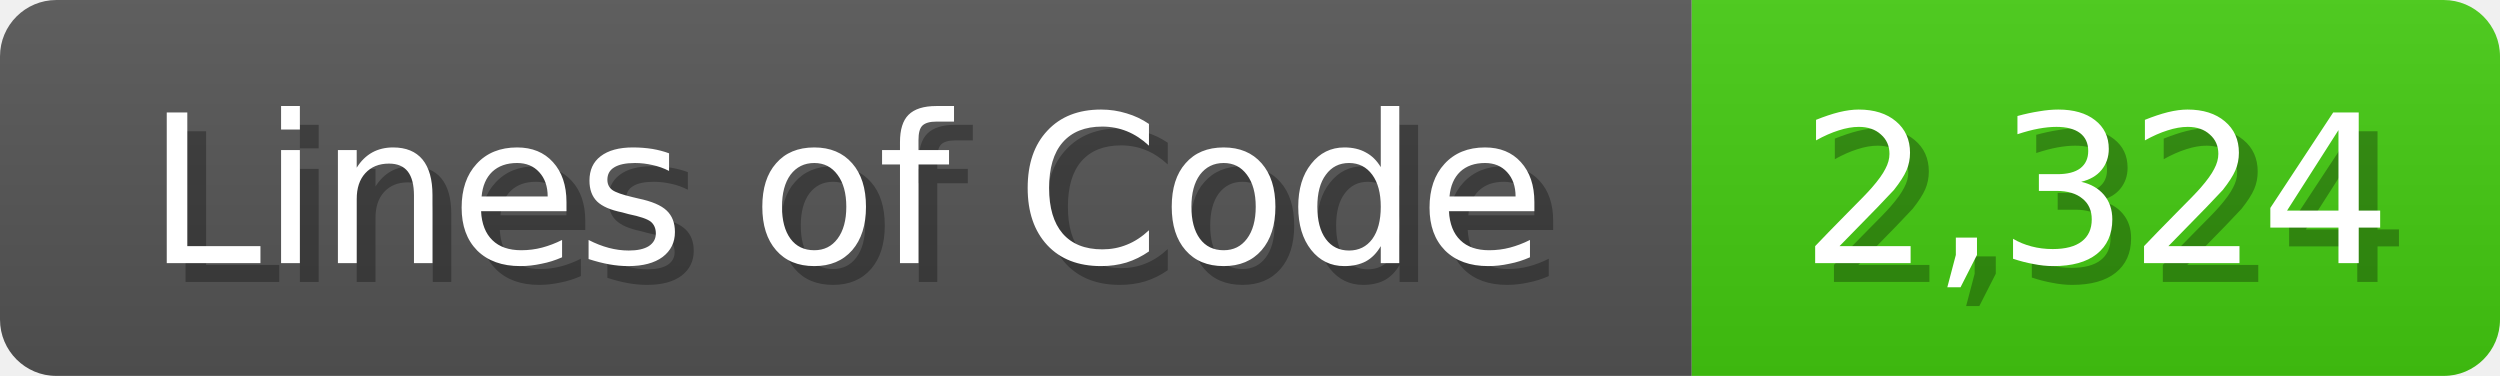
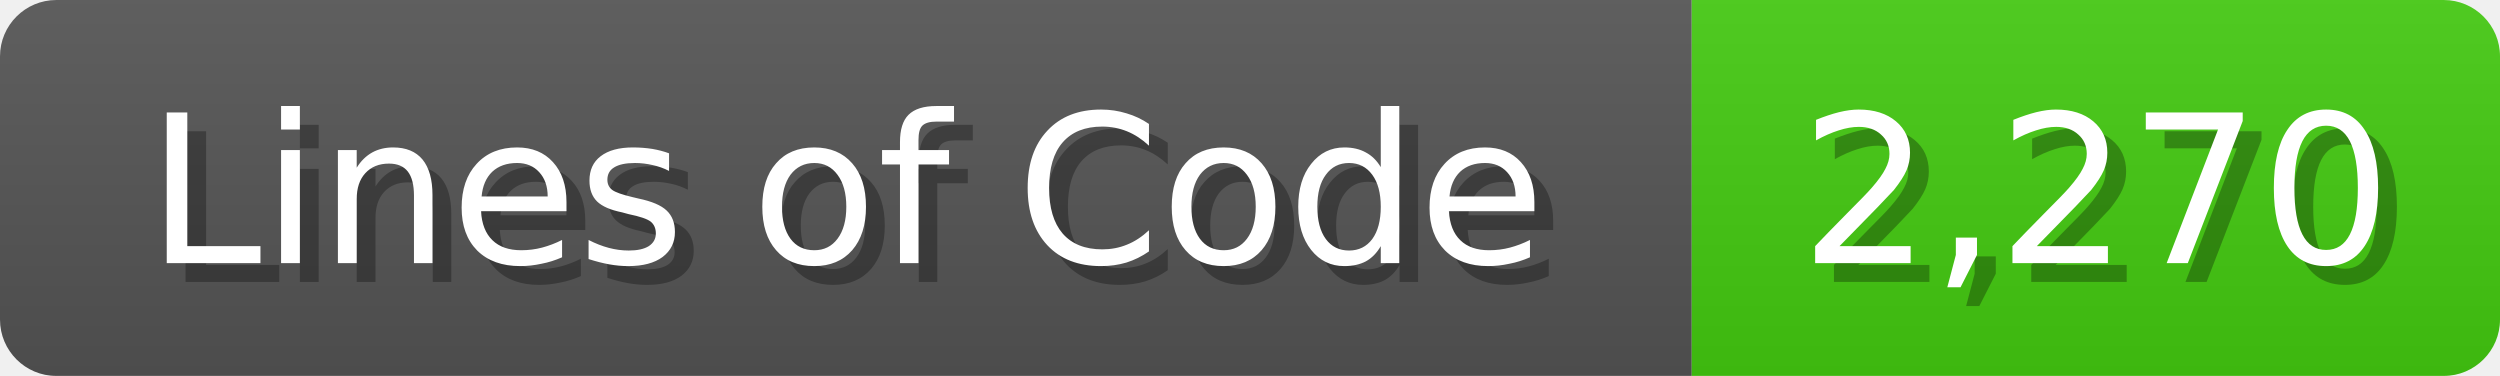
<svg xmlns="http://www.w3.org/2000/svg" width="133" height="20">
  <linearGradient id="b" x2="0" y2="100%">
    <stop offset="0" stop-color="#bbb" stop-opacity=".1" />
    <stop offset="1" stop-opacity=".1" />
  </linearGradient>
  <mask id="anybadge_1">
    <rect width="133" height="20" rx="3" fill="#fff" />
  </mask>
  <g mask="url(#anybadge_1)">
    <path fill="#555" d="M0 0h90v20H0z" />
    <path fill="#4C1" d="M90 0h43v20H90z" />
    <path fill="url(#b)" d="M0 0h133v20H0z" />
  </g>
  <g fill="#fff" text-anchor="middle" font-family="DejaVu Sans,Verdana,Geneva,sans-serif" font-size="11">
    <text x="46.0" y="15" fill="#010101" fill-opacity=".3">Lines of Code</text>
    <text x="45.0" y="14">Lines of Code</text>
  </g>
  <g fill="#fff" text-anchor="middle" font-family="DejaVu Sans,Verdana,Geneva,sans-serif" font-size="11">
-     <text x="112.5" y="15" fill="#010101" fill-opacity=".3">2,324</text>
-     <text x="111.5" y="14">2,324</text>
+     <text x="112.5" y="15" fill="#010101" fill-opacity=".3">2,270</text>
+     <text x="111.5" y="14">2,270</text>
  </g>
</svg>
